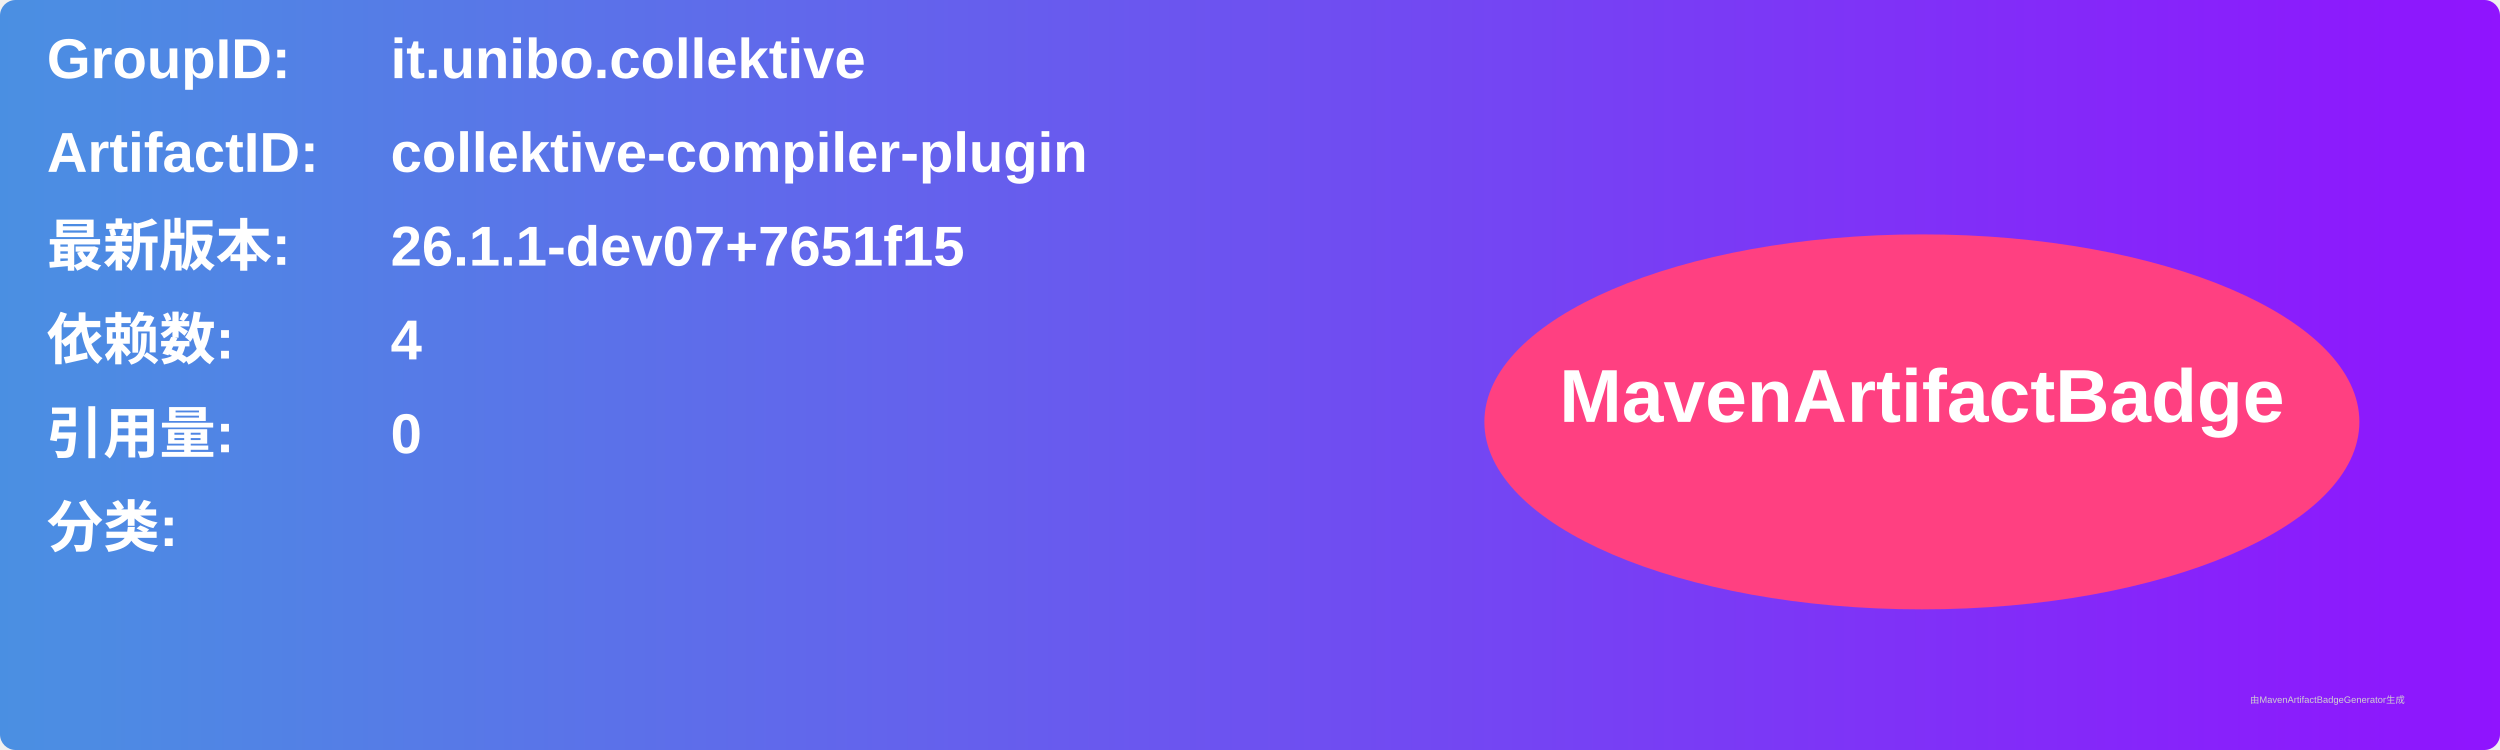
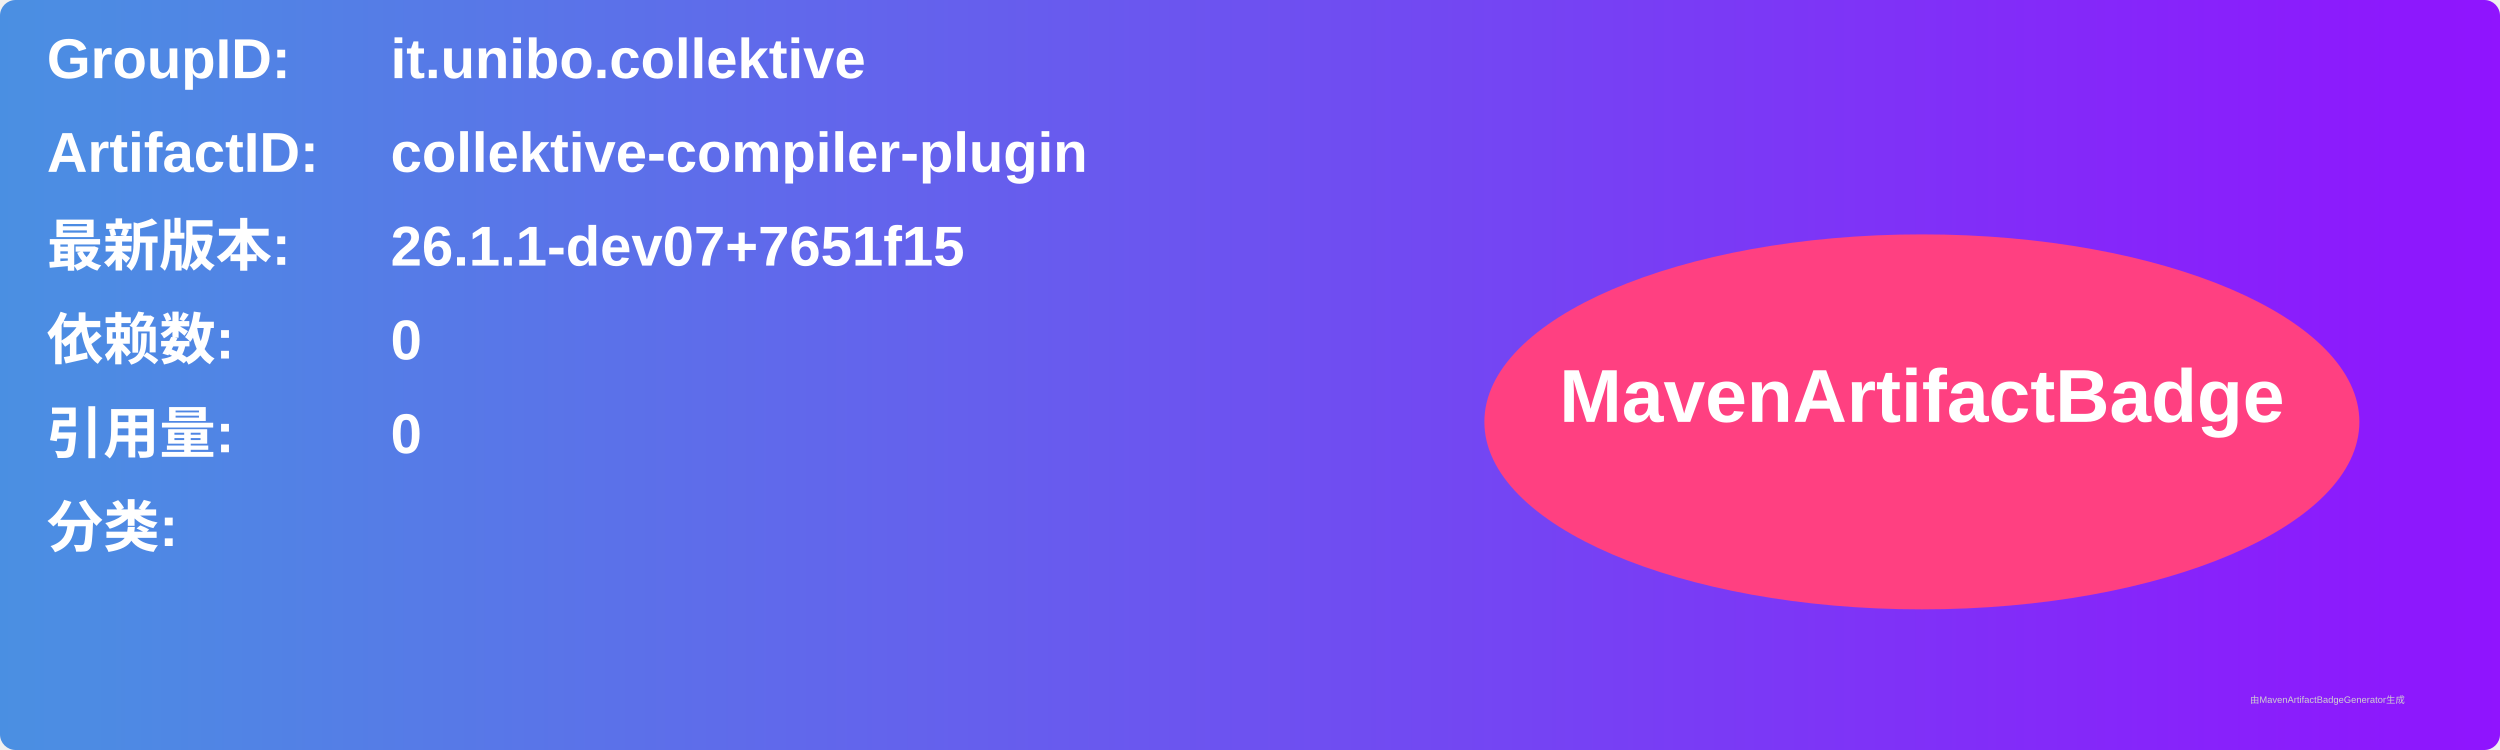
<svg xmlns="http://www.w3.org/2000/svg" width="800" height="240" viewBox="0 0 800 240">
  <linearGradient id="grad" x1="0%" y1="0%" x2="100%" y2="0%">
    <stop offset="0%" stop-color="#4a90e2" />
    <stop offset="100%" stop-color="#9013fe" />
  </linearGradient>
  <rect width="100%" height="100%" rx="5" ry="5" fill="url(#grad)" />
  <g transform="translate(15, 15)">
    <text x="0" y="10" font-family="Arial" font-size="18" fill="white" font-weight="bold" width="260">GroupID:</text>
    <text x="110" y="10" font-family="Arial" font-size="18" fill="white" font-weight="bold" width="460">it.unibo.collektive</text>
    <text x="0" y="40" font-family="Arial" font-size="18" fill="white" font-weight="bold" width="260">ArtifactID:</text>
    <text x="110" y="40" font-family="Arial" font-size="18" fill="white" font-weight="bold" width="460">collektive-compiler-plugin</text>
    <text x="0" y="70" font-family="Arial" font-size="18" fill="white" font-weight="bold">最新版本:</text>
    <text x="110" y="70" font-family="Arial" font-size="18" fill="white" font-weight="bold">
      <tspan font-weight="bold">26.1.1-dev07+7651f15</tspan>
    </text>
    <text x="0" y="100" font-family="Arial" font-size="18" fill="white" font-weight="bold">依赖数: </text>
    <text x="110" y="100" font-family="Arial" font-size="18" fill="white">
-       <tspan font-weight="bold">4</tspan>
+       <tspan font-weight="bold">0</tspan>
    </text>
    <text x="0" y="130" font-family="Arial" font-size="18" fill="white" font-weight="bold">引用量: </text>
    <text x="110" y="130" font-family="Arial" font-size="18" fill="white">
      <tspan font-weight="bold">0</tspan>
    </text>
    <text x="0" y="160" font-family="Arial" font-size="18" fill="white" font-weight="bold">分类:</text>
    <text x="10" y="190" font-family="Arial" font-size="10" fill="white">
      <tspan font-weight="bold" />
    </text>
    <ellipse cx="600" cy="120" rx="140" ry="60" fill="#ff4081" />
    <text x="600" y="120" text-anchor="middle" font-family="Arial" font-size="24" fill="white" font-weight="bold">MavenArtifactBadge</text>
  </g>
  <text x="720" y="225" font-family="Arial" font-size="3" fill="#d0d0d0">由MavenArtifactBadgeGenerator生成</text>
</svg>
